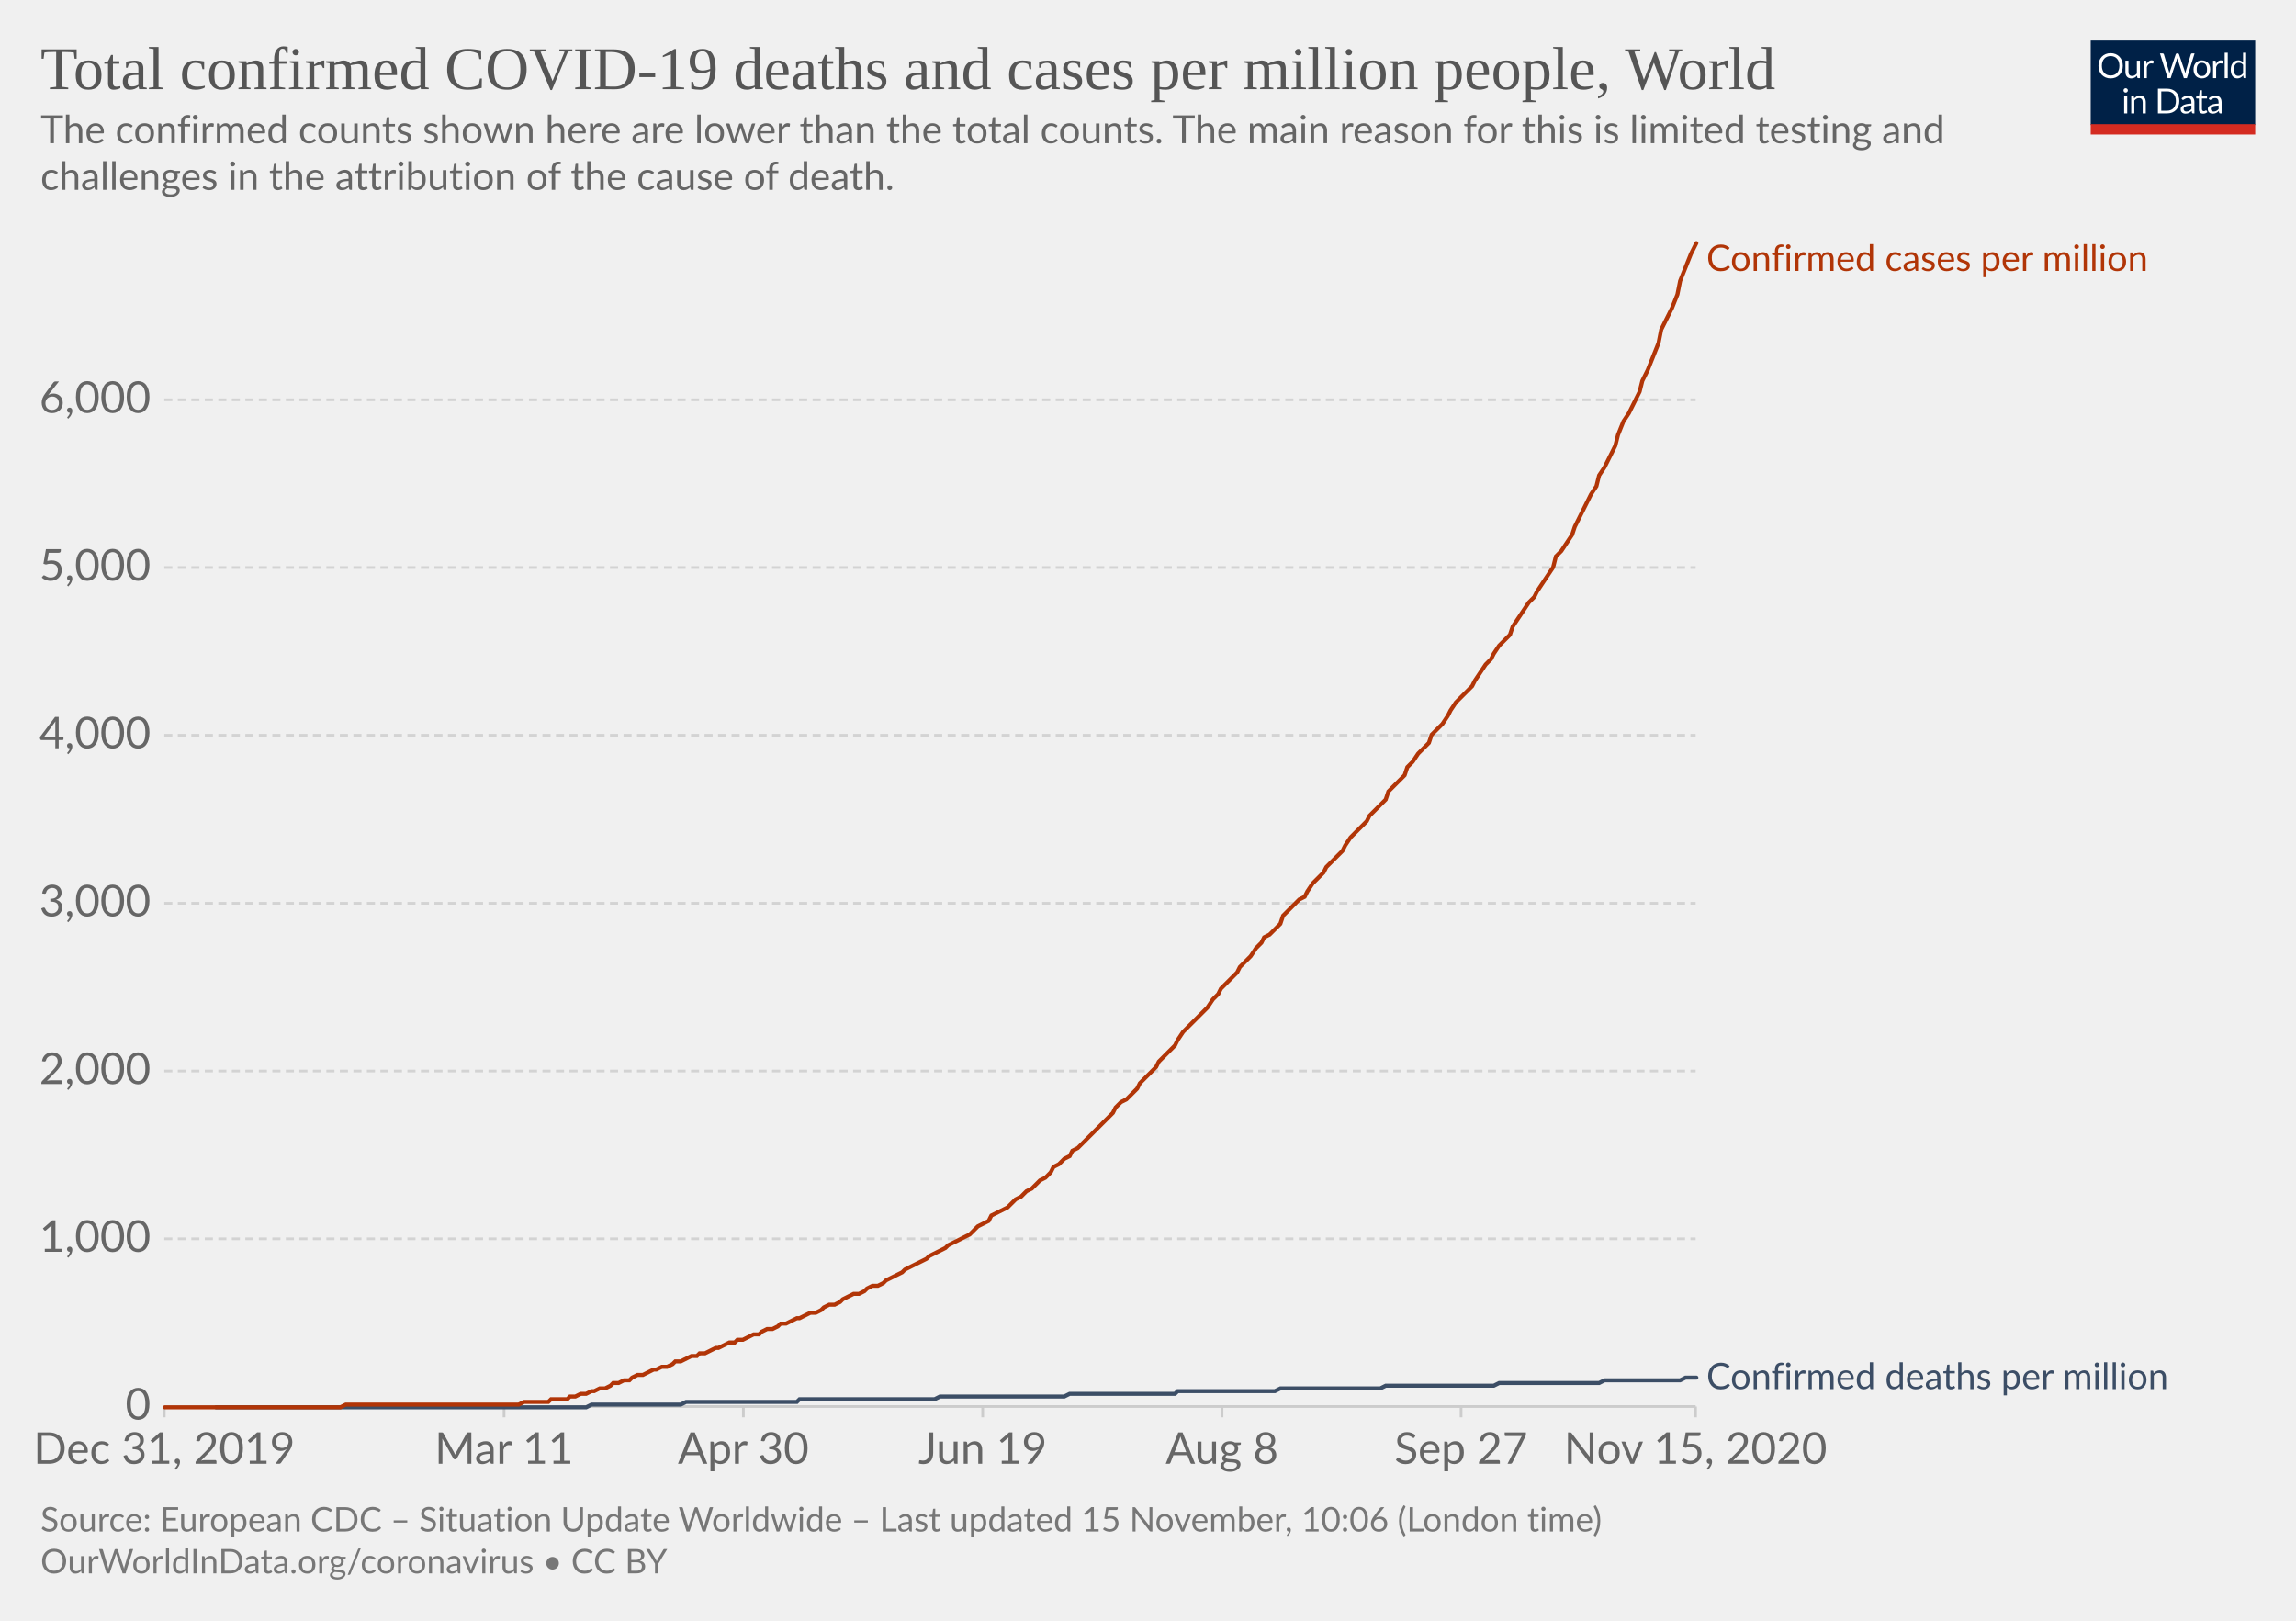
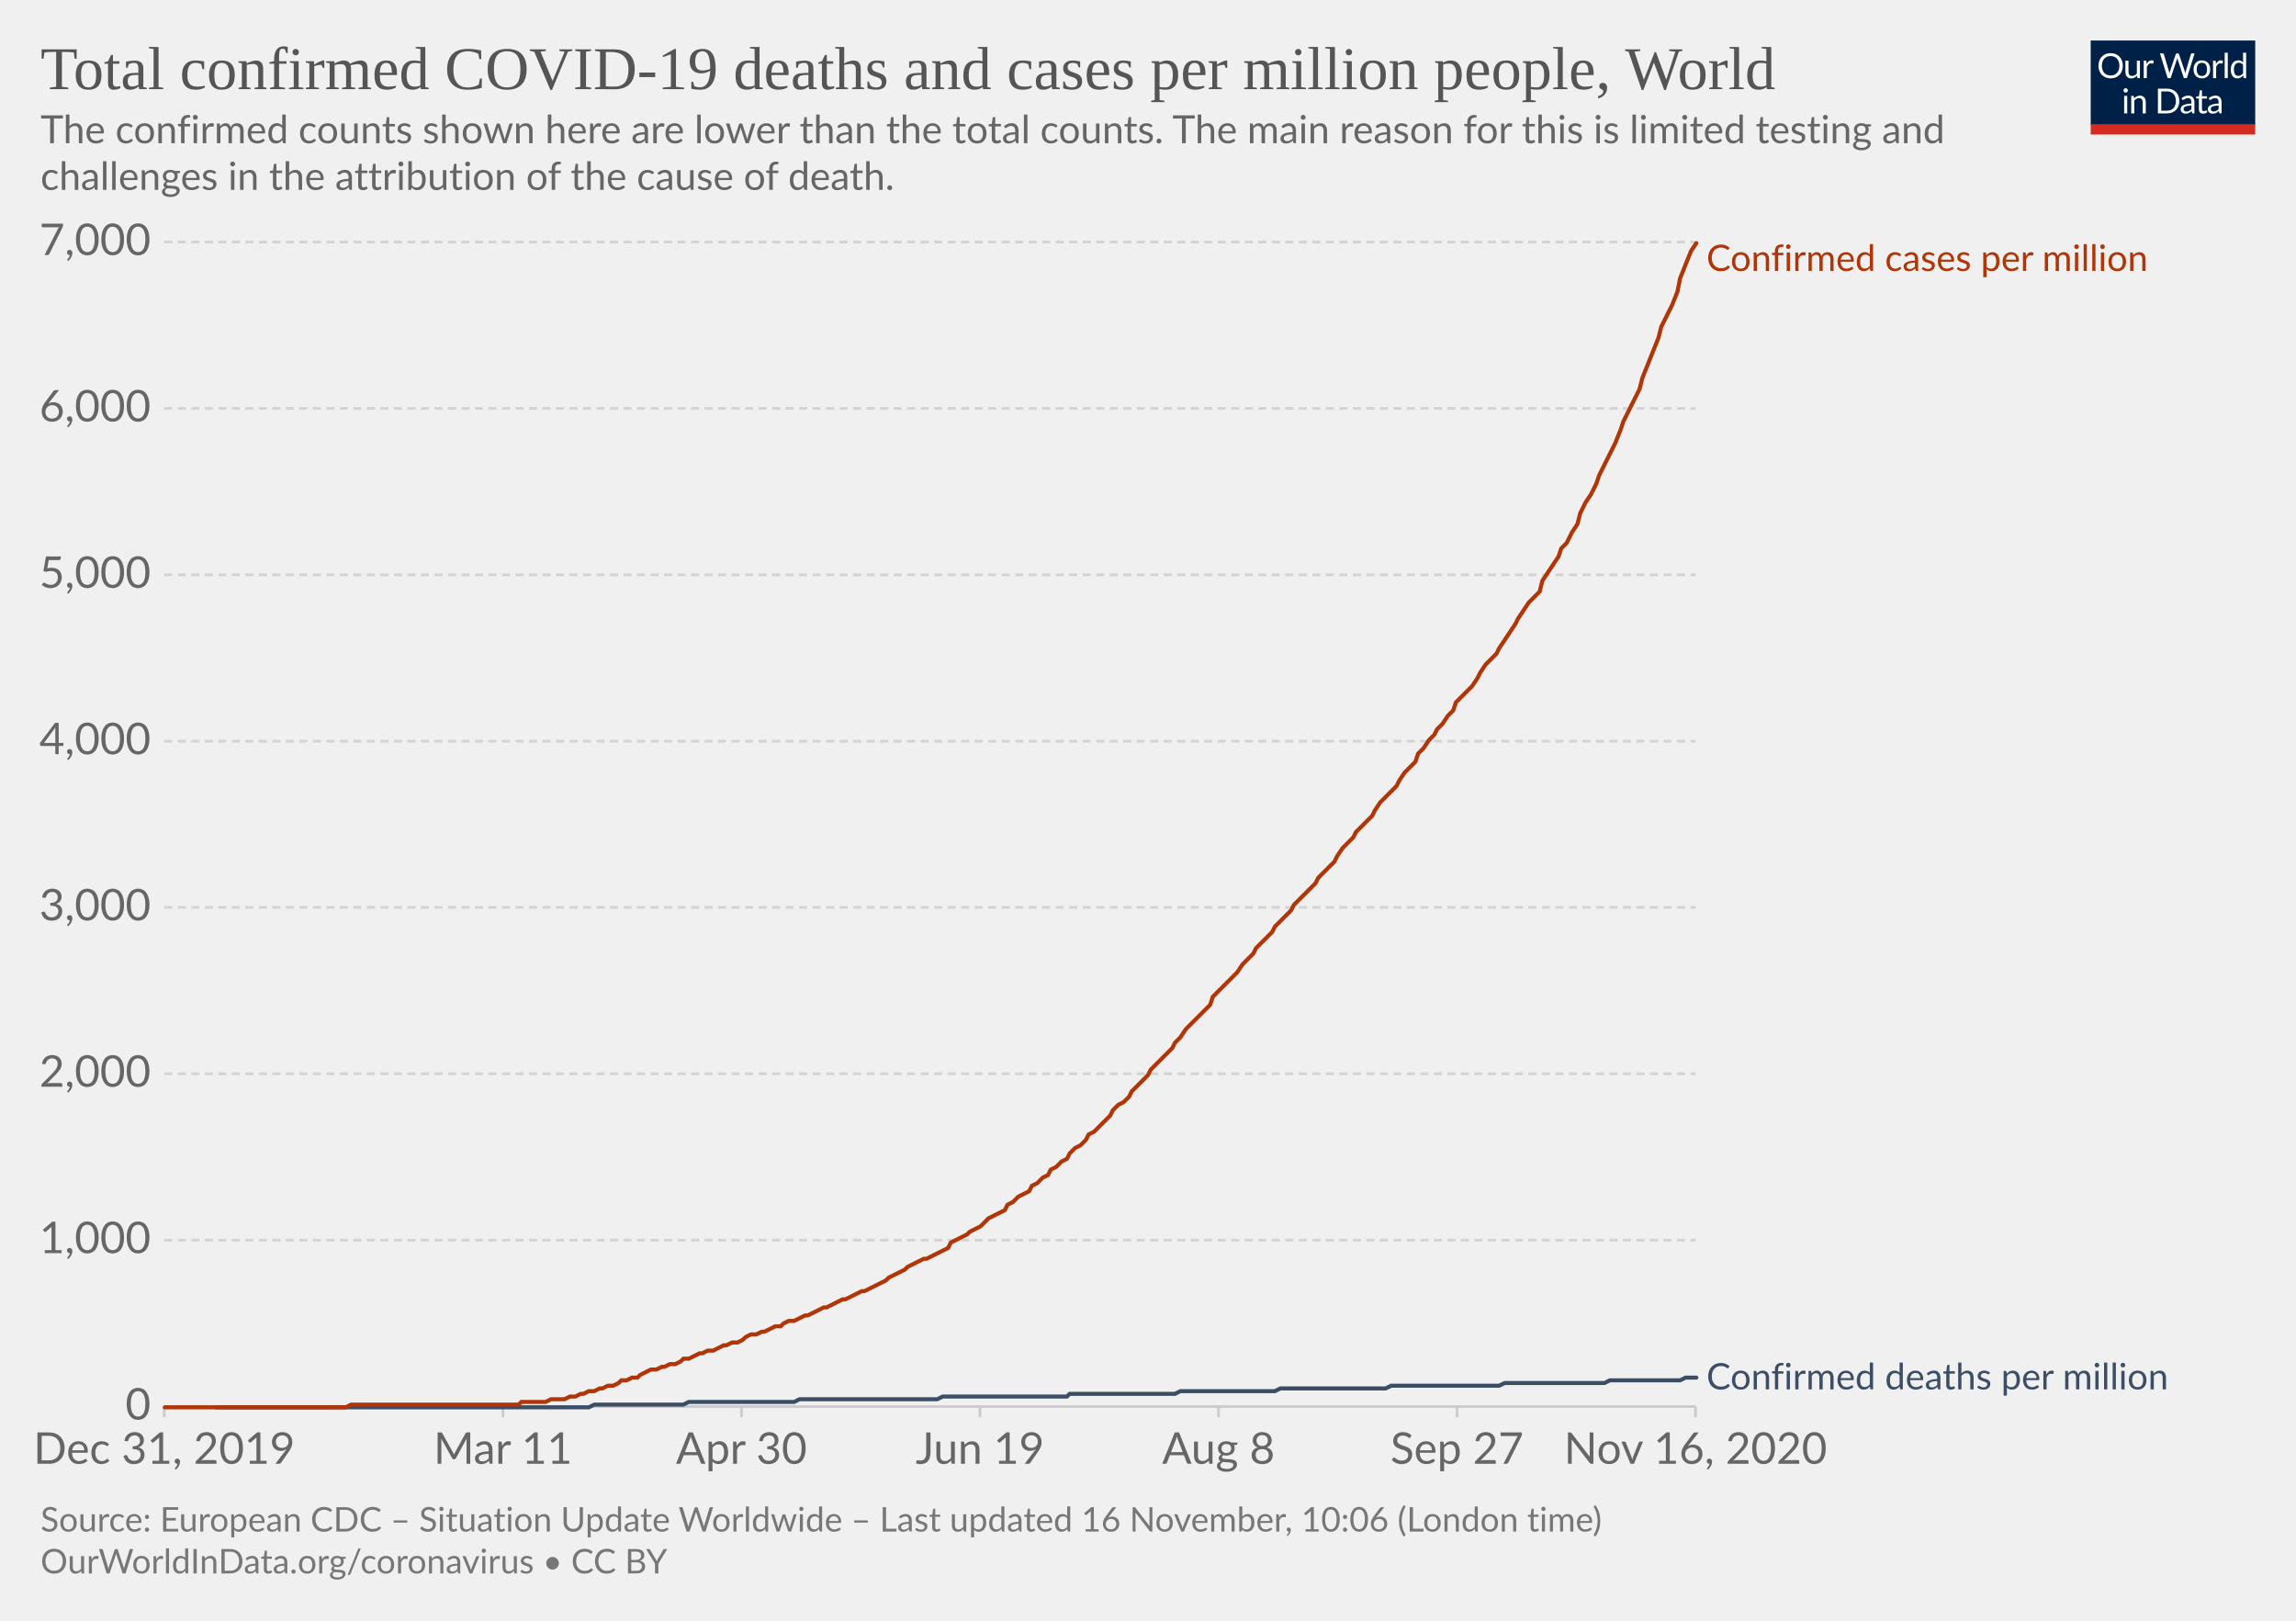
<svg xmlns="http://www.w3.org/2000/svg" version="1.1" style="background-color:#fff;-webkit-font-smoothing:antialiased" width="850" height="600" viewBox="0 0 850 600" font-family="Lato,'Helvetica Neue',Helvetica,Arial,sans-serif" font-size="18" text-rendering="optimizeLegibility">
  <g class="HeaderView">
    <g transform="matrix(.29 0 0 .29 774 15)">
      <svg width="210" height="120" viewBox="0 0 210 120" fill="none">
        <g clip-path="url(#clip0)">
          <path d="M0 0h210v107.89H0V0z" fill="#002147" />
          <path d="M40.98 32.25c0 2.36-.38 4.53-1.12 6.51a14.26 14.26 0 01-8.1 8.4c-1.9.78-4.02 1.17-6.34 1.17a16.6 16.6 0 01-6.33-1.17 14.31 14.31 0 01-8.08-8.4 18.29 18.29 0 01-1.12-6.51c0-2.36.38-4.53 1.12-6.5a14.32 14.32 0 018.07-8.44c1.92-.8 4.03-1.19 6.34-1.19 2.32 0 4.43.4 6.34 1.19 1.92.8 3.56 1.9 4.93 3.34a14.87 14.87 0 013.17 5.1 18.1 18.1 0 011.12 6.5zm-4.38 0c0-1.94-.26-3.68-.8-5.22a10.91 10.91 0 00-2.24-3.89 9.68 9.68 0 00-3.52-2.46 11.95 11.95 0 00-4.62-.86c-1.68 0-3.21.28-4.6.86a9.88 9.88 0 00-3.54 2.46 10.91 10.91 0 00-2.24 3.9c-.53 1.53-.8 3.27-.8 5.2 0 1.94.27 3.68.8 5.22a11.17 11.17 0 002.24 3.9 10.01 10.01 0 003.55 2.44c1.38.56 2.9.83 4.6.83 1.7 0 3.24-.27 4.61-.83a9.8 9.8 0 003.52-2.44 11.17 11.17 0 002.25-3.9c.53-1.54.8-3.28.8-5.21zm26.22-6.54V48H60.5c-.56 0-.9-.27-1.05-.81l-.31-2.4a12.45 12.45 0 01-3.26 2.6c-1.2.64-2.58.96-4.13.96-1.22 0-2.3-.2-3.24-.6a6.52 6.52 0 01-2.33-1.7 7.37 7.37 0 01-1.43-2.67c-.3-1.04-.46-2.2-.46-3.45V25.7h3.91v14.22c0 1.68.38 2.99 1.15 3.91.77.93 1.96 1.39 3.54 1.39 1.16 0 2.24-.27 3.23-.82a10.42 10.42 0 002.8-2.28V25.7h3.91zm8.61 4.47a9.94 9.94 0 012.6-3.56 5.64 5.64 0 013.76-1.3c.47 0 .92.05 1.34.15.44.1.83.27 1.17.49l-.3 2.92c-.09.37-.3.55-.66.55-.2 0-.5-.04-.9-.13a6.21 6.21 0 00-3.24.18c-.54.2-1.03.5-1.47.92-.42.4-.81.9-1.17 1.5-.33.58-.64 1.26-.92 2.02V48H67.7V25.71h2.25c.42 0 .72.08.88.25.16.16.27.44.33.83l.26 3.39zm61.16-13.7L122.75 48h-3.82l-7.99-24.05a21.95 21.95 0 01-.42-1.58 38.36 38.36 0 01-.44 1.58L102.05 48h-3.83L88.4 16.47h3.54c.38 0 .7.1.95.29.26.2.43.43.5.73l6.52 21.9c.1.4.2.83.28 1.28.1.46.2.94.29 1.46l.3-1.46c.12-.47.25-.9.38-1.27l7.41-21.91c.1-.25.26-.48.51-.69.27-.22.58-.33.95-.33h1.23c.38 0 .69.1.92.29.24.2.41.43.53.73l7.4 21.9a28.4 28.4 0 01.68 2.62 29.52 29.52 0 01.52-2.61l6.54-21.91c.07-.27.23-.5.48-.7.27-.21.58-.32.95-.32h3.32zm9.35 8.88c1.63 0 3.1.27 4.4.82a9.43 9.43 0 015.46 5.94c.5 1.4.74 2.98.74 4.73 0 1.76-.25 3.34-.74 4.75a9.43 9.43 0 01-5.46 5.92c-1.3.52-2.77.79-4.4.79-1.64 0-3.12-.27-4.44-.8a9.42 9.42 0 01-3.35-2.3c-.92-1-1.63-2.2-2.13-3.61-.49-1.41-.73-3-.73-4.75s.24-3.33.73-4.73c.5-1.43 1.2-2.64 2.13-3.63a9.4 9.4 0 013.35-2.31c1.32-.55 2.8-.82 4.44-.82zm0 19.89c2.2 0 3.84-.73 4.93-2.2 1.08-1.48 1.63-3.54 1.63-6.18 0-2.66-.55-4.72-1.63-6.2-1.09-1.49-2.73-2.23-4.93-2.23-1.12 0-2.09.2-2.93.57a5.7 5.7 0 00-2.06 1.65 7.5 7.5 0 00-1.24 2.67c-.26 1.04-.4 2.22-.4 3.54 0 2.64.55 4.7 1.64 6.18 1.1 1.47 2.76 2.2 4.99 2.2zm17.97-15.07a9.94 9.94 0 012.6-3.56 5.64 5.64 0 013.76-1.3c.47 0 .91.05 1.34.15.44.1.83.27 1.16.49l-.28 2.92c-.09.37-.31.55-.66.55-.2 0-.5-.04-.9-.13a6.2 6.2 0 00-3.24.18c-.54.2-1.03.5-1.47.92-.43.4-.82.9-1.17 1.5a13.1 13.1 0 00-.92 2.02V48h-3.94V25.71h2.24c.43 0 .72.08.88.25.17.16.28.44.33.83l.27 3.39zm15.04-14.59V48h-3.92V15.6h3.92zm19.55 15.43a6.22 6.22 0 00-2.38-2.05 6.7 6.7 0 00-2.86-.6c-2.07 0-3.66.75-4.77 2.23-1.12 1.48-1.68 3.6-1.68 6.33 0 1.46.13 2.7.38 3.74a7.29 7.29 0 001.1 2.56 4.35 4.35 0 001.78 1.45c.7.3 1.5.46 2.4.46 1.29 0 2.41-.3 3.36-.88a9.6 9.6 0 002.67-2.49V31.02zm3.91-15.43V48h-2.33c-.56 0-.9-.27-1.06-.81l-.35-2.71a12.13 12.13 0 01-3.25 2.77 8.28 8.28 0 01-4.23 1.06 7.31 7.31 0 01-6.14-2.9c-.73-.96-1.3-2.15-1.69-3.57a18.35 18.35 0 01.07-9.48 11.29 11.29 0 011.89-3.7 8.7 8.7 0 017.06-3.34 7.96 7.96 0 016.12 2.62V15.59h3.91zM46.61 70.71V93H42.7V70.71h3.91zm.84-7c0 .39-.08.75-.24 1.09a2.81 2.81 0 01-1.52 1.47 2.67 2.67 0 01-2.16 0 2.9 2.9 0 01-1.45-1.47 2.67 2.67 0 010-2.16c.15-.35.35-.65.6-.9.25-.27.53-.47.85-.62a2.67 2.67 0 012.16 0c.35.15.65.35.9.62.27.25.47.55.62.9.16.34.24.7.24 1.08zm7.97 10.24c.49-.54 1-1.04 1.54-1.48a9.85 9.85 0 013.66-1.84 8.96 8.96 0 015.43.35c.94.4 1.72.97 2.33 1.71a7.36 7.36 0 011.43 2.67c.32 1.04.49 2.19.49 3.45V93h-3.94V78.81c0-1.69-.4-3-1.17-3.92-.76-.93-1.93-1.4-3.5-1.4a6.6 6.6 0 00-3.25.83c-1 .56-1.92 1.31-2.77 2.27V93h-3.94V70.71h2.35c.56 0 .9.28 1.04.82l.3 2.42zm57.7 3.3c0 2.36-.37 4.5-1.11 6.44a14.3 14.3 0 01-3.17 4.98 14.1 14.1 0 01-4.93 3.2c-1.9.76-4.02 1.13-6.33 1.13H85.8V61.47h11.77c2.31 0 4.42.39 6.33 1.15a13.8 13.8 0 018.1 8.18 17.75 17.75 0 011.12 6.45zm-4.37 0c0-1.94-.26-3.67-.8-5.2a10.94 10.94 0 00-2.23-3.87 9.57 9.57 0 00-3.53-2.42 12.23 12.23 0 00-4.61-.83h-7.5v24.62h7.5c1.7 0 3.24-.28 4.61-.84a9.7 9.7 0 003.53-2.4 10.94 10.94 0 002.24-3.87c.53-1.53.8-3.26.8-5.2zm19.8 5.72c-1.8.06-3.34.2-4.62.44-1.26.22-2.3.51-3.1.88-.8.36-1.37.8-1.74 1.3-.35.5-.53 1.05-.53 1.67 0 .58.1 1.1.3 1.52a3 3 0 00.76 1.05c.34.27.73.46 1.17.6.45.11.94.17 1.45.17a7.28 7.28 0 003.5-.81 11.95 11.95 0 002.82-2.2v-4.62zm-12.65-9.11a12.73 12.73 0 013.98-2.66c1.43-.59 3-.88 4.73-.88 1.25 0 2.36.2 3.33.61a6.81 6.81 0 013.94 4.38c.33 1.04.5 2.19.5 3.43V93h-1.74a1.8 1.8 0 01-.88-.18c-.2-.13-.36-.38-.48-.74l-.44-2.12c-.59.55-1.16 1.03-1.72 1.46a9.48 9.48 0 01-3.74 1.7c-.69.15-1.46.23-2.3.23-.87 0-1.69-.12-2.45-.35a5.34 5.34 0 01-3.34-2.93 6.64 6.64 0 01-.49-2.64c0-.88.25-1.72.73-2.53a6.33 6.33 0 012.35-2.17c1.09-.63 2.5-1.15 4.25-1.54 1.75-.41 3.89-.65 6.42-.7v-1.75c0-1.73-.37-3.03-1.12-3.91-.75-.9-1.84-1.34-3.28-1.34-.97 0-1.78.12-2.44.37-.64.23-1.2.5-1.7.81l-1.23.82c-.33.23-.67.35-1 .35-.27 0-.5-.07-.69-.2a2.1 2.1 0 01-.48-.53l-.7-1.25zm27.67 19.5c-1.76 0-3.12-.5-4.07-1.48-.94-.98-1.41-2.4-1.41-4.25V74h-2.68a.9.9 0 01-.6-.2c-.16-.14-.24-.36-.24-.66v-1.56l3.65-.46.9-6.89a.9.9 0 01.29-.52.88.88 0 01.62-.22H142v7.67h6.44V74H142v13.38c0 .94.22 1.63.68 2.09.45.45 1.04.68 1.76.68a3.21 3.21 0 001.85-.53l.55-.35c.16-.12.3-.18.41-.18.2 0 .4.13.55.38l1.15 1.87a7.45 7.45 0 01-2.44 1.5c-.96.35-1.94.52-2.95.52zm19.68-10.4c-1.8.07-3.34.21-4.62.45-1.26.22-2.3.51-3.1.88-.8.36-1.37.8-1.74 1.3-.35.5-.53 1.05-.53 1.67 0 .58.1 1.1.3 1.52.18.42.44.77.76 1.05.34.27.73.46 1.17.6.45.11.94.17 1.45.17a7.3 7.3 0 003.5-.81 12.04 12.04 0 002.82-2.2v-4.62zm-12.65-9.1a12.72 12.72 0 013.99-2.66c1.42-.59 3-.88 4.72-.88 1.25 0 2.36.2 3.33.61a6.81 6.81 0 013.94 4.38c.33 1.04.5 2.19.5 3.43V93h-1.74a1.8 1.8 0 01-.88-.18c-.2-.13-.36-.38-.48-.74l-.44-2.12c-.59.55-1.16 1.03-1.72 1.46a9.48 9.48 0 01-3.74 1.7c-.69.15-1.46.23-2.3.23-.87 0-1.69-.12-2.45-.35a5.33 5.33 0 01-3.34-2.93 6.62 6.62 0 01-.49-2.64c0-.88.25-1.72.73-2.53a6.33 6.33 0 012.35-2.17c1.09-.63 2.5-1.15 4.25-1.54a31.2 31.2 0 016.42-.7v-1.75c0-1.73-.37-3.03-1.12-3.91-.75-.9-1.84-1.34-3.28-1.34-.97 0-1.78.12-2.44.37-.64.23-1.2.5-1.7.81-.46.3-.87.57-1.22.82-.34.23-.68.35-1.02.35-.26 0-.49-.07-.68-.2a1.88 1.88 0 01-.48-.53l-.7-1.25z" fill="#fff" />
          <path fill="#D42B21" d="M0 106.79h210V120H0z" />
        </g>
        <defs>
          <clipPath id="clip0">
            <path fill="#fff" d="M0 0h210v120H0z" />
          </clipPath>
        </defs>
      </svg>
    </g>
    <a href="https://ourworldindata.org/grapher/total-covid-cases-deaths-per-million?time=2019-12-31..latest" target="_blank" rel="noopener" font-family="&quot;Playfair Display&quot;,Georgia,&quot;Times New Roman&quot;,serif">
      <text font-size="22.5" x="15" y="33" fill="#555">
        <tspan x="15" y="33">Total confirmed COVID-19 deaths and cases per million people, World</tspan>
      </text>
    </a>
    <text font-size="14.4" x="15" y="53" fill="#666">
      <tspan x="15" y="53.02">The confirmed counts shown here are lower than the total counts. The main reason for this is limited testing and</tspan>
      <tspan x="15" y="70.3">challenges in the attribution of the cause of death.</tspan>
    </text>
  </g>
  <g class="LineChart">
    <defs>
      <clipPath id="a">
        <path d="M50.82 0h830v904.8h-830z" />
      </clipPath>
    </defs>
    <g class="DualAxisView">
      <g class="HorizontalAxis">
-         <path stroke="#ccc" d="M60.8 520.7v4M186.6 520.7v4M275.2 520.7v4M363.8 520.7v4M452.4 520.7v4M540.9 520.7v4M627.7 520.7v4" />
+         <path stroke="#ccc" d="M60.8 520.7v4M186.2 520.7v4M274.5 520.7v4M362.8 520.7v4M451.1 520.7v4M539.4 520.7v4M627.7 520.7v4" />
        <text x="60.8" y="541.9" fill="#666" text-anchor="middle" font-size="16.2">Dec 31, 2019</text>
-         <text x="186.6" y="541.9" fill="#666" text-anchor="middle" font-size="16.2">Mar 11</text>
-         <text x="275.2" y="541.9" fill="#666" text-anchor="middle" font-size="16.2">Apr 30</text>
-         <text x="363.8" y="541.9" fill="#666" text-anchor="middle" font-size="16.2">Jun 19</text>
-         <text x="452.4" y="541.9" fill="#666" text-anchor="middle" font-size="16.2">Aug 8</text>
-         <text x="540.9" y="541.9" fill="#666" text-anchor="middle" font-size="16.2">Sep 27</text>
-         <text x="627.7" y="541.9" fill="#666" text-anchor="middle" font-size="16.2">Nov 15, 2020</text>
+         <text x="186.2" y="541.9" fill="#666" text-anchor="middle" font-size="16.2">Mar 11</text>
+         <text x="274.5" y="541.9" fill="#666" text-anchor="middle" font-size="16.2">Apr 30</text>
+         <text x="362.8" y="541.9" fill="#666" text-anchor="middle" font-size="16.2">Jun 19</text>
+         <text x="451.1" y="541.9" fill="#666" text-anchor="middle" font-size="16.2">Aug 8</text>
+         <text x="539.4" y="541.9" fill="#666" text-anchor="middle" font-size="16.2">Sep 27</text>
+         <text x="627.7" y="541.9" fill="#666" text-anchor="middle" font-size="16.2">Nov 16, 2020</text>
      </g>
      <g class="VerticalAxis" fill="#666" dominant-baseline="middle" text-anchor="end" font-size="16.2">
        <text x="55.82" y="520.7">0</text>
-         <text x="55.82" y="458.6">1,000</text>
-         <text x="55.82" y="396.5">2,000</text>
-         <text x="55.82" y="334.4">3,000</text>
-         <text x="55.82" y="272.2">4,000</text>
-         <text x="55.82" y="210.1">5,000</text>
-         <text x="55.82" y="148">6,000</text>
+         <text x="55.82" y="459.1">1,000</text>
+         <text x="55.82" y="397.5">2,000</text>
+         <text x="55.82" y="335.9">3,000</text>
+         <text x="55.82" y="274.4">4,000</text>
+         <text x="55.82" y="212.8">5,000</text>
+         <text x="55.82" y="151.2">6,000</text>
+         <text x="55.82" y="89.6">7,000</text>
      </g>
      <g class="AxisGridLines horizontalLines">
        <path stroke="#ccc" d="M60.82 520.7h566.92" />
-         <path stroke="#d3d3d3" stroke-dasharray="3,2" d="M60.82 458.6h566.92M60.82 396.5h566.92M60.82 334.4h566.92M60.82 272.2h566.92M60.82 210.1h566.92M60.82 148h566.92" />
+         <path stroke="#d3d3d3" stroke-dasharray="3,2" d="M60.82 459.1h566.92M60.82 397.5h566.92M60.82 335.9h566.92M60.82 274.4h566.92M60.82 212.8h566.92M60.82 151.2h566.92M60.82 89.6h566.92" />
      </g>
    </g>
    <g clip-path="url(#a)">
      <g class="LineLabels" cursor="default">
        <g class="legendMark">
          <text font-size="13.5" x="631.7" y="100.3" fill="#B13507">
            <tspan x="631.74" y="100.3">Confirmed cases per million</tspan>
          </text>
        </g>
        <g class="legendMark">
          <text font-size="13.5" x="631.7" y="514.3" fill="#3C4E66">
-             <tspan x="631.74" y="514.25">Confirmed deaths per million</tspan>
+             <tspan x="631.74" y="514.35">Confirmed deaths per million</tspan>
          </text>
        </g>
      </g>
      <g class="Lines">
        <g class="key-World_0">
-           <path stroke="#3C4E66" stroke-linecap="round" d="M80 521h137l2-1h33l2-1h41l1-1h50l2-1h46l2-1h39l1-1h36l2-1h37l2-1h40l2-1h37l2-1h28l2-1h4" fill="none" stroke-width="1.5" />
+           <path stroke="#3C4E66" stroke-linecap="round" d="M80 521h138l2-1h33l2-1h39l2-1h51l2-1h46l1-1h39l2-1h35l2-1h39l2-1h40l2-1h37l2-1h26l2-1h4" fill="none" stroke-width="1.5" />
        </g>
        <g class="key-World_1">
-           <path stroke="#B13507" stroke-linecap="round" d="M61 521h65l2-1h64l2-1h9l1-1h6l1-1h2l2-1h2l2-1h1l2-1h2l2-1 1-1h2l2-1h2l1-1 2-1h2l2-1 2-1h1l2-1h2l2-1 1-1h2l2-1 2-1h2l1-1h2l2-1 2-1h1l2-1 2-1h2l1-1h2l2-1 2-1h2l1-1 2-1h2l2-1 1-1h2l2-1 2-1h1l2-1 2-1h2l2-1 1-1 2-1h2l2-1 1-1 2-1 2-1h2l2-1 1-1 2-1h2l2-1 1-1 2-1 2-1 2-1 1-1 2-1 2-1 2-1 2-1 1-1 2-1 2-1 2-1 1-1 2-1 2-1 2-1 2-1 1-1 2-2 2-1 2-1 1-2 2-1 2-1 2-1 1-1 2-2 2-1 2-2 2-1 1-1 2-2 2-1 2-2 1-2 2-1 2-2 2-1 1-2 2-1 2-2 2-2 2-2 1-1 2-2 2-2 2-2 1-2 2-2 2-1 2-2 2-2 1-2 2-2 2-2 2-2 1-2 2-2 2-2 2-2 1-2 2-3 2-2 2-2 2-2 1-1 2-2 2-3 2-2 1-2 2-2 2-2 2-2 1-2 2-2 2-2 2-3 2-2 1-2 2-1 2-2 2-2 1-3 2-2 2-2 2-2 2-1 1-2 2-3 2-2 2-2 1-2 2-2 2-2 2-2 1-2 2-3 2-2 2-2 2-2 1-2 2-2 2-2 2-2 1-3 2-2 2-2 2-2 1-3 2-2 2-3 2-2 2-2 1-3 2-2 2-2 2-3 1-2 2-3 2-2 2-2 2-2 1-2 2-3 2-3 2-2 1-2 2-3 2-2 2-2 1-3 2-3 2-3 2-3 2-2 1-2 2-3 2-3 2-3 1-4 2-2 2-3 2-3 1-3 2-4 2-4 2-4 2-3 1-4 2-3 2-4 2-4 1-4 2-5 2-3 2-4 2-4 1-4 2-4 2-5 2-5 1-5 2-4 2-4 2-5 1-5 2-5 2-5 2-4" fill="none" stroke-width="1.5" />
+           <path stroke="#B13507" stroke-linecap="round" d="M61 521h67l2-1h62l1-1h9l2-1h5l2-1h2l2-1h1l2-1h2l2-1h1l2-1h2l2-1 1-1h2l2-1h2l1-1 2-1 2-1h2l2-1h1l2-1h2l2-1 1-1h2l2-1 2-1h1l2-1h2l2-1 2-1h1l2-1h2l2-1 1-1 2-1h2l2-1h1l2-1 2-1h2l1-1 2-1h2l2-1 2-1h1l2-1 2-1 2-1h1l2-1 2-1 2-1h1l2-1 2-1 2-1h1l2-1 2-1 2-1 2-1 1-1 2-1 2-1 2-1 1-1 2-1 2-1 2-1h1l2-1 2-1 2-1 2-1 1-2 2-1 2-1 2-1 1-1 2-1 2-1 2-2 1-1 2-1 2-1 2-1 1-2 2-1 2-2 2-1 2-1 1-2 2-1 2-2 2-1 1-2 2-1 2-2 2-1 1-2 2-2 2-1 2-2 1-2 2-1 2-2 2-2 2-2 1-2 2-2 2-1 2-2 1-2 2-2 2-2 2-2 1-2 2-2 2-2 2-2 2-2 1-2 2-2 2-3 2-2 1-1 2-2 2-2 2-2 1-3 2-2 2-2 2-2 1-1 2-2 2-3 2-2 2-2 1-2 2-2 2-2 2-2 1-2 2-2 2-2 2-2 1-2 2-2 2-2 2-2 2-2 1-2 2-2 2-2 2-2 1-2 2-3 2-2 2-2 1-2 2-2 2-2 2-2 1-2 2-3 2-2 2-2 2-2 1-2 2-3 2-2 2-2 1-3 2-2 2-3 2-2 1-2 2-2 2-3 2-2 1-3 2-2 2-2 2-2 2-3 1-2 2-3 2-2 2-2 1-2 2-3 2-3 2-3 1-2 2-3 2-3 2-2 2-2 1-4 2-3 2-3 2-3 1-3 2-2 2-4 2-3 1-4 2-4 2-3 2-4 1-3 2-4 2-4 2-4 2-5 1-3 2-4 2-4 2-4 1-4 2-5 2-5 2-5 1-4 2-4 2-4 2-5 1-5 2-5 2-5 2-3" fill="none" stroke-width="1.5" />
        </g>
      </g>
    </g>
  </g>
  <g class="SourcesFooter" fill="#777">
    <g class="clickable" fill="#777">
      <text font-size="12.6" x="15" y="567">
-         <tspan x="15" y="566.98">Source: European CDC – Situation Update Worldwide – Last updated 15 November, 10:06 (London time)</tspan>
+         <tspan x="15" y="566.98">Source: European CDC – Situation Update Worldwide – Last updated 16 November, 10:06 (London time)</tspan>
      </text>
    </g>
    <text font-size="12.6" x="15" y="582.5">
      <tspan x="15" y="582.48">
        <a target="_blank" href="https://ourworldindata.org/coronavirus" fill="#777">OurWorldInData.org/coronavirus</a> • <a class="cclogo" href="http://creativecommons.org/licenses/by/4.0/deed.en_US" target="_blank" fill="#777">CC BY</a>
      </tspan>
    </text>
  </g>
</svg>
